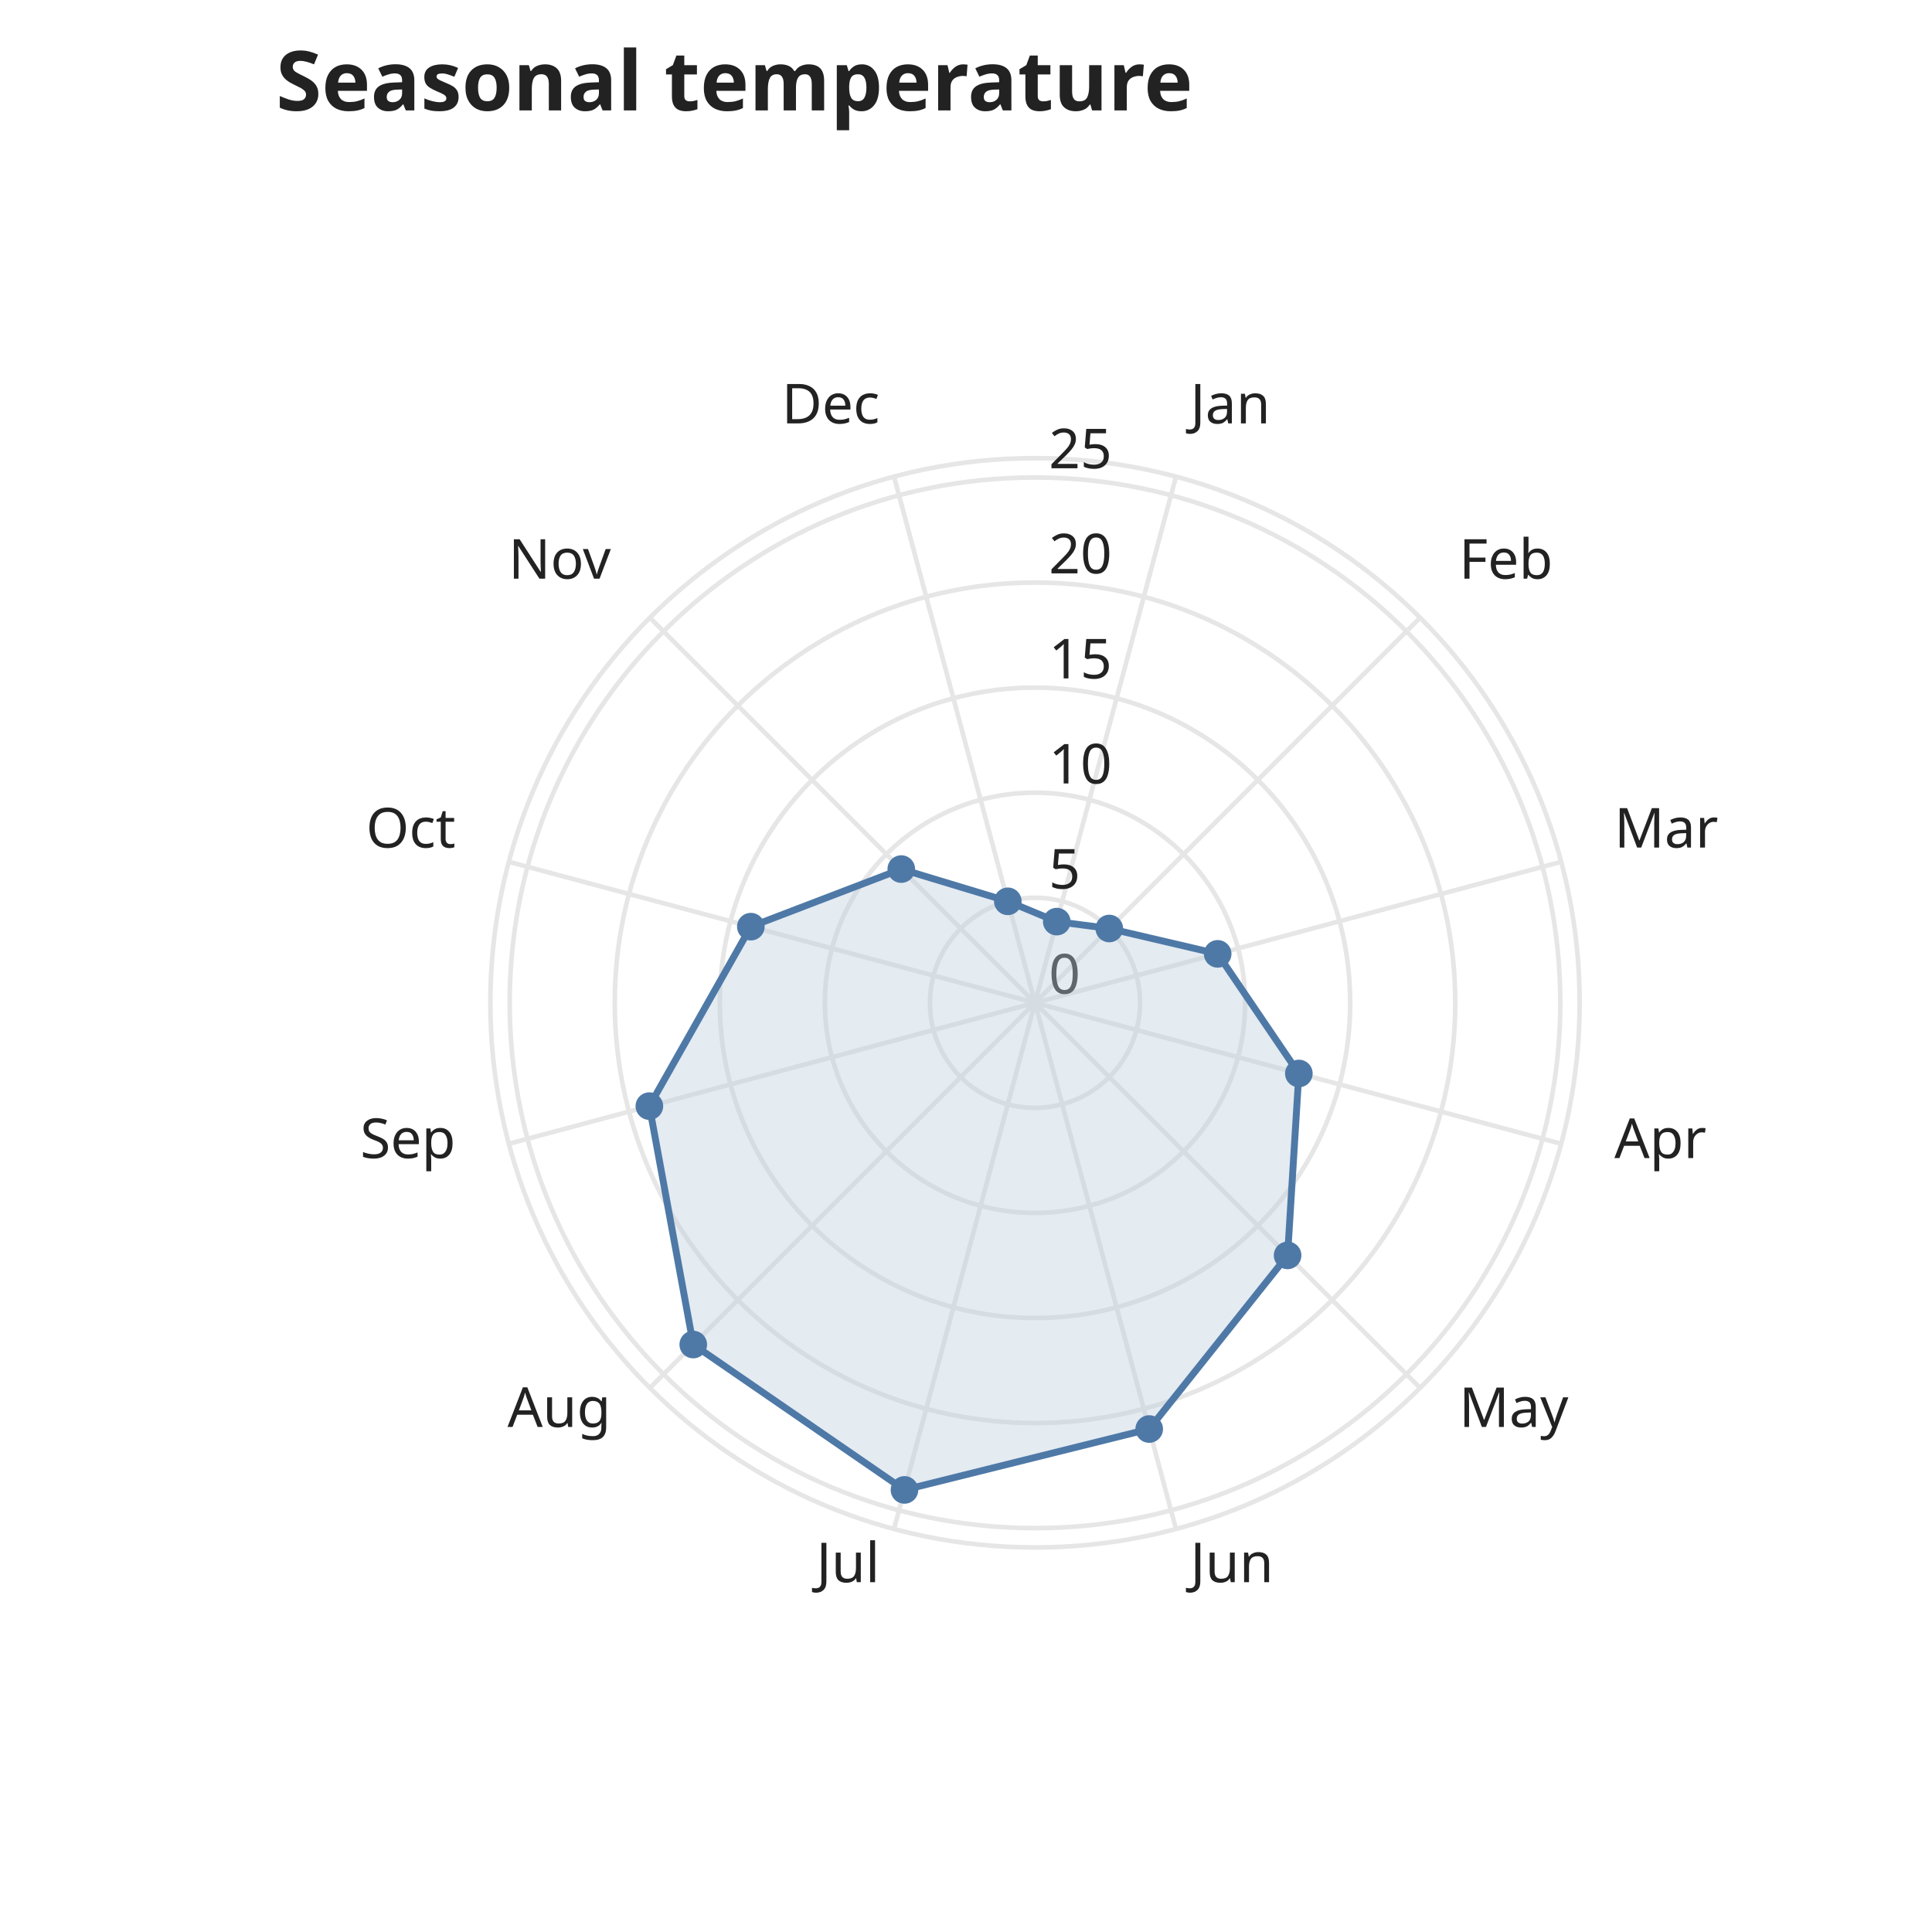
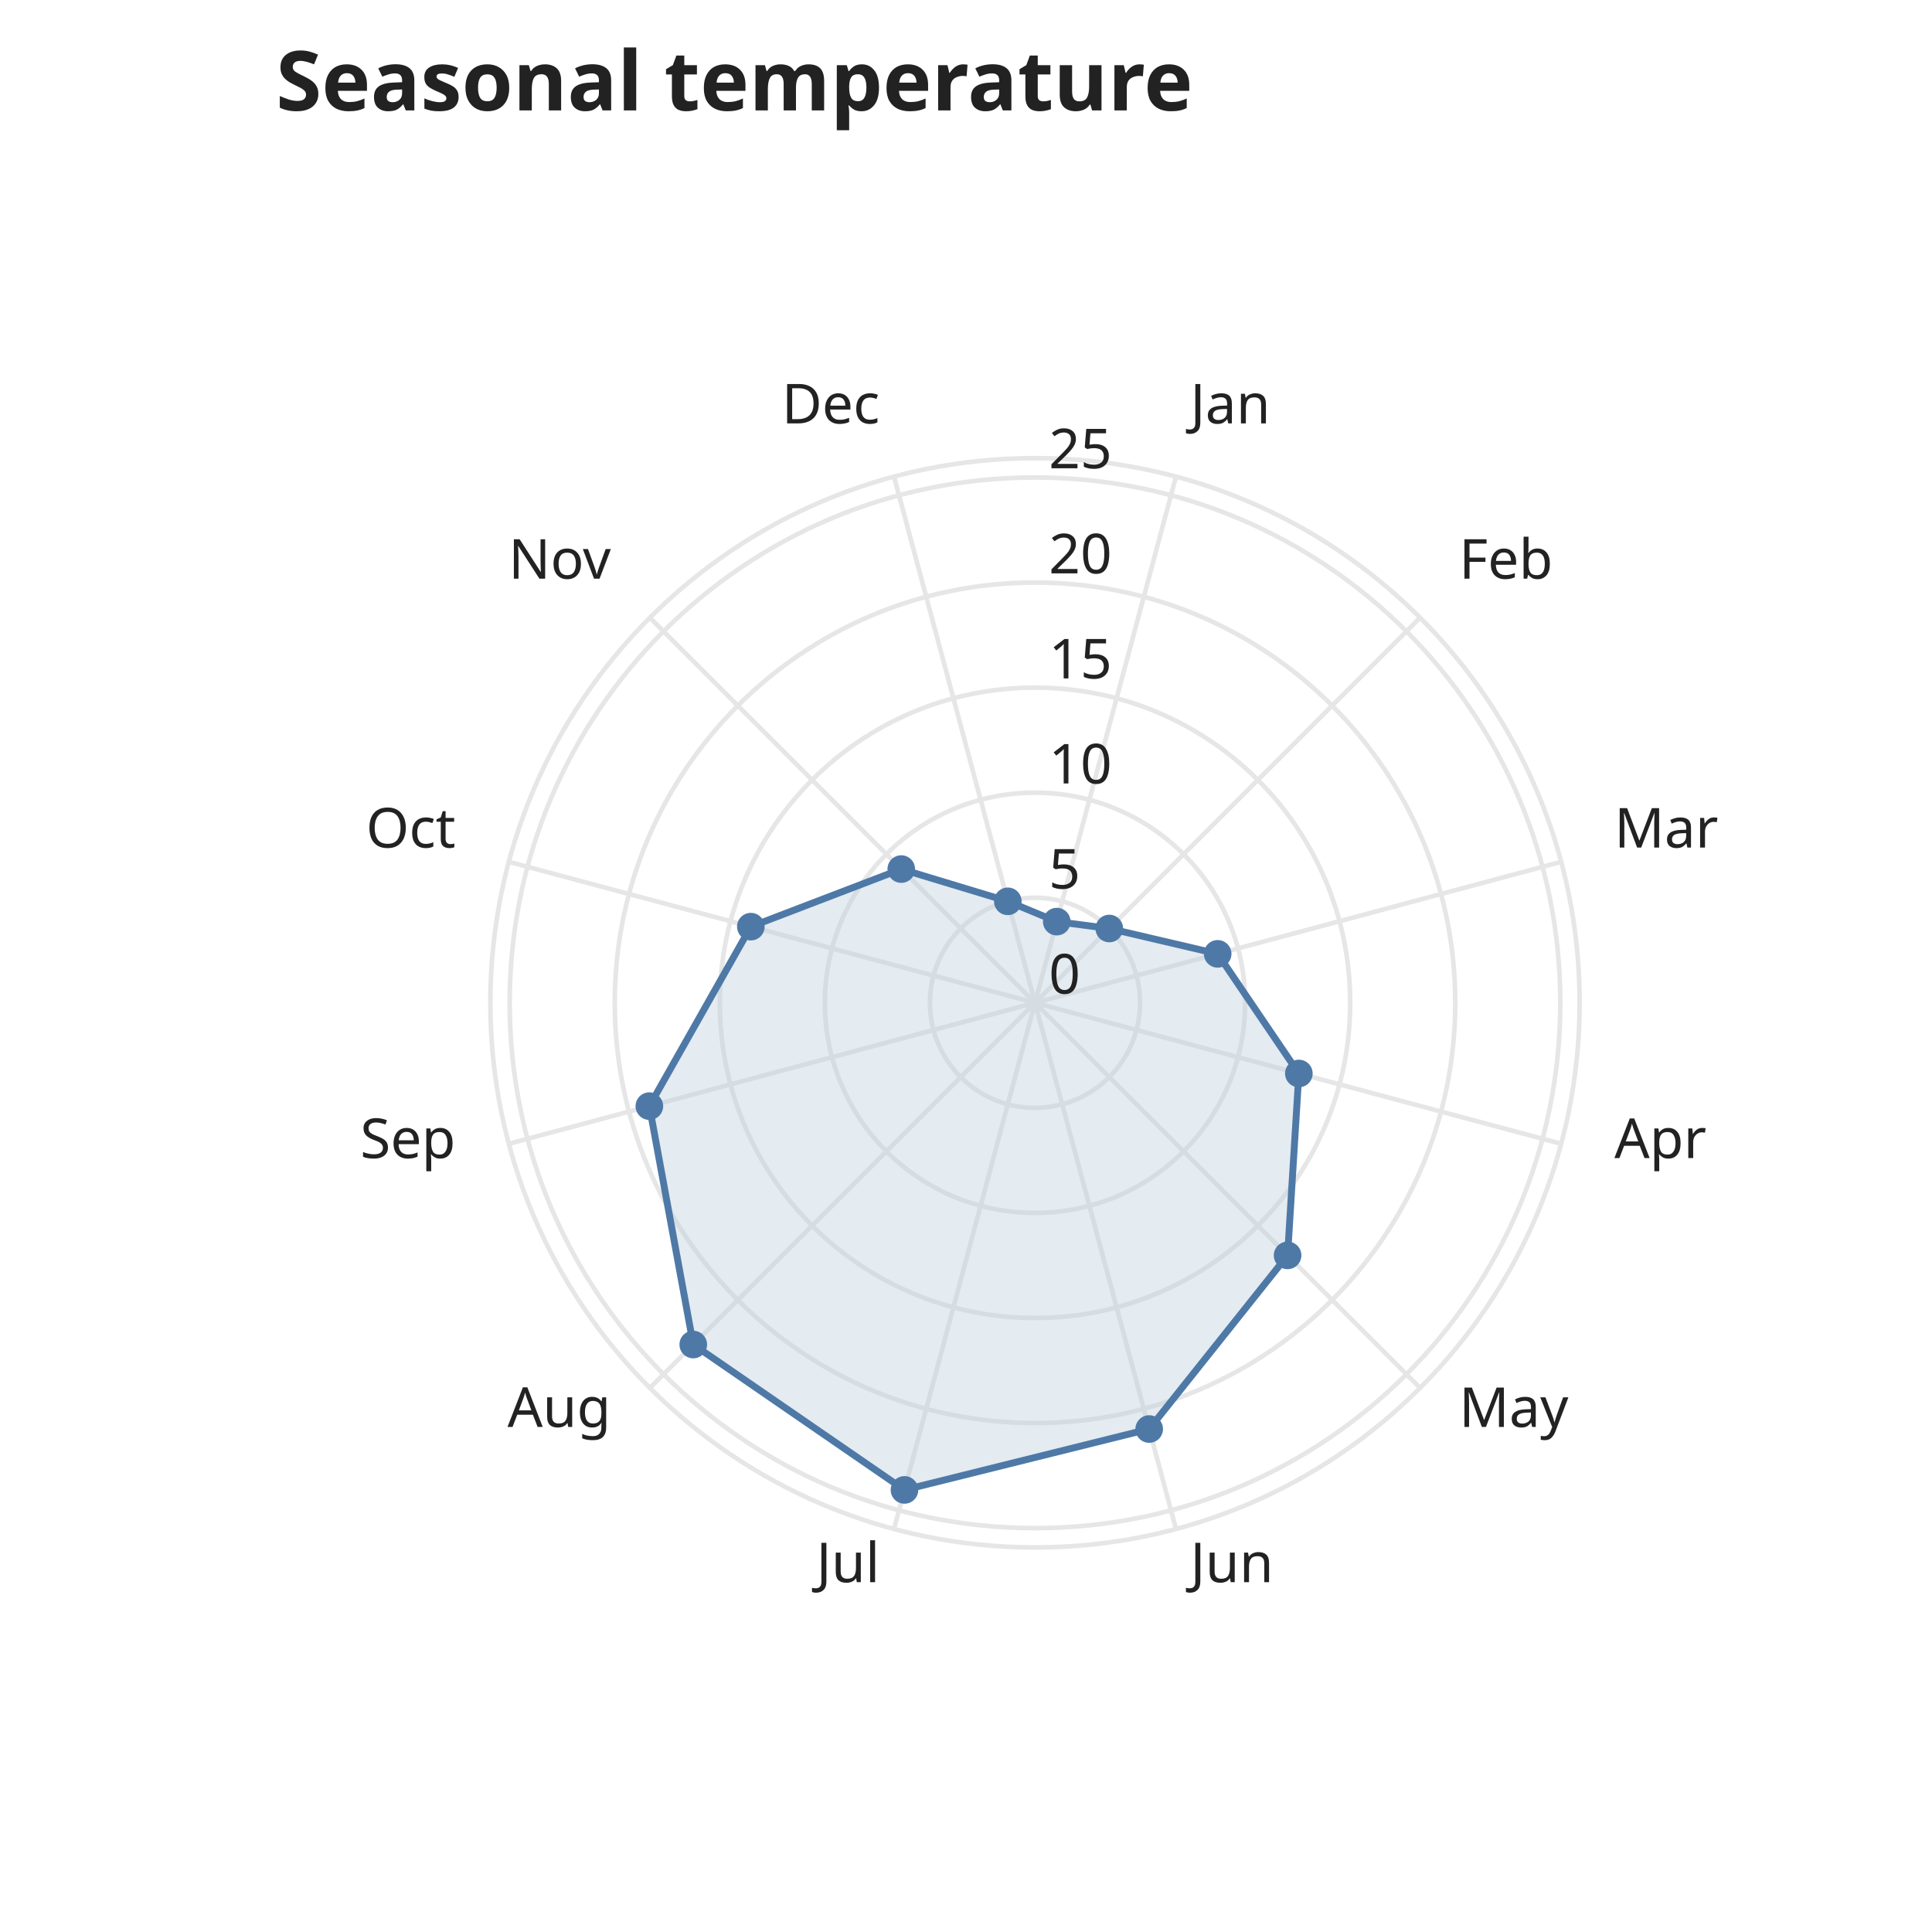
<svg xmlns="http://www.w3.org/2000/svg" width="420" height="420" viewBox="0 0 420 420" role="img" aria-label="Seasonal temperature">
  <rect class="algraf-background" x="0" y="0" width="420" height="420" fill="#ffffff" />
  <text class="algraf-title" x="60" y="24" font-family="system-ui, sans-serif" font-size="18" font-weight="600" fill="#222222">Seasonal temperature</text>
  <rect class="algraf-plot-area" x="60" y="66" width="330" height="304" fill="#ffffff" />
  <g class="algraf-polar-grid">
    <circle cx="225" cy="218" r="22.84" fill="none" stroke="#e6e6e6" stroke-width="1" />
    <circle cx="225" cy="218" r="45.679" fill="none" stroke="#e6e6e6" stroke-width="1" />
    <circle cx="225" cy="218" r="68.519" fill="none" stroke="#e6e6e6" stroke-width="1" />
    <circle cx="225" cy="218" r="91.358" fill="none" stroke="#e6e6e6" stroke-width="1" />
    <circle cx="225" cy="218" r="114.198" fill="none" stroke="#e6e6e6" stroke-width="1" />
    <circle cx="225" cy="218" r="118.4" fill="none" stroke="#e6e6e6" stroke-width="1" />
    <line x1="225" y1="218" x2="255.644" y2="103.634" stroke="#e6e6e6" stroke-width="1" />
    <line x1="225" y1="218" x2="308.721" y2="134.279" stroke="#e6e6e6" stroke-width="1" />
    <line x1="225" y1="218" x2="339.366" y2="187.356" stroke="#e6e6e6" stroke-width="1" />
    <line x1="225" y1="218" x2="339.366" y2="248.644" stroke="#e6e6e6" stroke-width="1" />
    <line x1="225" y1="218" x2="308.721" y2="301.721" stroke="#e6e6e6" stroke-width="1" />
    <line x1="225" y1="218" x2="255.644" y2="332.366" stroke="#e6e6e6" stroke-width="1" />
    <line x1="225" y1="218" x2="194.356" y2="332.366" stroke="#e6e6e6" stroke-width="1" />
    <line x1="225" y1="218" x2="141.279" y2="301.721" stroke="#e6e6e6" stroke-width="1" />
    <line x1="225" y1="218" x2="110.634" y2="248.644" stroke="#e6e6e6" stroke-width="1" />
    <line x1="225" y1="218" x2="110.634" y2="187.356" stroke="#e6e6e6" stroke-width="1" />
    <line x1="225" y1="218" x2="141.279" y2="134.279" stroke="#e6e6e6" stroke-width="1" />
    <line x1="225" y1="218" x2="194.356" y2="103.634" stroke="#e6e6e6" stroke-width="1" />
  </g>
+   <g class="algraf-layer algraf-geom-area">
+     <path d="M229.729 200.351 L241.15 201.85 L264.71 207.36 L282.359 233.369 L279.91 272.91 L249.827 310.657 L196.626 323.894 L150.71 292.29 L141.167 240.463 L163.228 201.448 L195.93 188.93 L219.089 195.939 Z" fill="#bcd" opacity="0.4" />
+   </g>
+   <g class="algraf-layer algraf-geom-line">
+     <path d="M229.729 200.351 L241.15 201.85 L264.71 207.36 L282.359 233.369 L279.91 272.91 L249.827 310.657 L196.626 323.894 L150.71 292.29 L141.167 240.463 L163.228 201.448 L195.93 188.93 L219.089 195.939Z" fill="none" stroke="#4E79A7" stroke-width="1.5" opacity="1" />
+   </g>
+   <g class="algraf-layer algraf-geom-point">
+     <circle cx="229.729" cy="200.351" r="3" fill="#4E79A7" opacity="1" />
+     <circle cx="241.15" cy="201.85" r="3" fill="#4E79A7" opacity="1" />
+     <circle cx="264.71" cy="207.36" r="3" fill="#4E79A7" opacity="1" />
+     <circle cx="282.359" cy="233.369" r="3" fill="#4E79A7" opacity="1" />
+     <circle cx="279.91" cy="272.91" r="3" fill="#4E79A7" opacity="1" />
+     <circle cx="249.827" cy="310.657" r="3" fill="#4E79A7" opacity="1" />
+     <circle cx="196.626" cy="323.894" r="3" fill="#4E79A7" opacity="1" />
+     <circle cx="150.71" cy="292.29" r="3" fill="#4E79A7" opacity="1" />
+     <circle cx="141.167" cy="240.463" r="3" fill="#4E79A7" opacity="1" />
+     <circle cx="163.228" cy="201.448" r="3" fill="#4E79A7" opacity="1" />
+     <circle cx="195.93" cy="188.93" r="3" fill="#4E79A7" opacity="1" />
+     <circle cx="219.089" cy="195.939" r="3" fill="#4E79A7" opacity="1" />
+   </g>
  <g class="algraf-polar-theta-labels">
    <text x="258.75" y="92.043" text-anchor="start" font-family="system-ui, sans-serif" font-size="12" fill="#222222">Jan</text>
    <text x="317.207" y="125.793" text-anchor="start" font-family="system-ui, sans-serif" font-size="12" fill="#222222">Feb</text>
    <text x="350.957" y="184.25" text-anchor="start" font-family="system-ui, sans-serif" font-size="12" fill="#222222">Mar</text>
    <text x="350.957" y="251.75" text-anchor="start" font-family="system-ui, sans-serif" font-size="12" fill="#222222">Apr</text>
    <text x="317.207" y="310.207" text-anchor="start" font-family="system-ui, sans-serif" font-size="12" fill="#222222">May</text>
    <text x="258.75" y="343.957" text-anchor="start" font-family="system-ui, sans-serif" font-size="12" fill="#222222">Jun</text>
    <text x="191.25" y="343.957" text-anchor="end" font-family="system-ui, sans-serif" font-size="12" fill="#222222">Jul</text>
    <text x="132.793" y="310.207" text-anchor="end" font-family="system-ui, sans-serif" font-size="12" fill="#222222">Aug</text>
    <text x="99.043" y="251.75" text-anchor="end" font-family="system-ui, sans-serif" font-size="12" fill="#222222">Sep</text>
    <text x="99.043" y="184.25" text-anchor="end" font-family="system-ui, sans-serif" font-size="12" fill="#222222">Oct</text>
    <text x="132.793" y="125.793" text-anchor="end" font-family="system-ui, sans-serif" font-size="12" fill="#222222">Nov</text>
    <text x="191.25" y="92.043" text-anchor="end" font-family="system-ui, sans-serif" font-size="12" fill="#222222">Dec</text>
  </g>
  <g class="algraf-polar-radius-labels">
    <text x="228" y="216" text-anchor="start" font-family="system-ui, sans-serif" font-size="12" fill="#222222">0</text>
    <text x="228" y="193.16" text-anchor="start" font-family="system-ui, sans-serif" font-size="12" fill="#222222">5</text>
    <text x="228" y="170.321" text-anchor="start" font-family="system-ui, sans-serif" font-size="12" fill="#222222">10</text>
    <text x="228" y="147.481" text-anchor="start" font-family="system-ui, sans-serif" font-size="12" fill="#222222">15</text>
    <text x="228" y="124.642" text-anchor="start" font-family="system-ui, sans-serif" font-size="12" fill="#222222">20</text>
    <text x="228" y="101.802" text-anchor="start" font-family="system-ui, sans-serif" font-size="12" fill="#222222">25</text>
  </g>
-   <g class="algraf-layer algraf-geom-area">
-     <path d="M229.729 200.351 L241.15 201.85 L264.71 207.36 L282.359 233.369 L279.91 272.91 L249.827 310.657 L196.626 323.894 L150.71 292.29 L141.167 240.463 L163.228 201.448 L195.93 188.93 L219.089 195.939 Z" fill="#bcd" opacity="0.4" />
-   </g>
-   <g class="algraf-layer algraf-geom-line">
-     <path d="M229.729 200.351 L241.15 201.85 L264.71 207.36 L282.359 233.369 L279.91 272.91 L249.827 310.657 L196.626 323.894 L150.71 292.29 L141.167 240.463 L163.228 201.448 L195.93 188.93 L219.089 195.939Z" fill="none" stroke="#4E79A7" stroke-width="1.5" opacity="1" />
-   </g>
-   <g class="algraf-layer algraf-geom-point">
-     <circle cx="229.729" cy="200.351" r="3" fill="#4E79A7" opacity="1" />
-     <circle cx="241.15" cy="201.85" r="3" fill="#4E79A7" opacity="1" />
-     <circle cx="264.71" cy="207.36" r="3" fill="#4E79A7" opacity="1" />
-     <circle cx="282.359" cy="233.369" r="3" fill="#4E79A7" opacity="1" />
-     <circle cx="279.91" cy="272.91" r="3" fill="#4E79A7" opacity="1" />
-     <circle cx="249.827" cy="310.657" r="3" fill="#4E79A7" opacity="1" />
-     <circle cx="196.626" cy="323.894" r="3" fill="#4E79A7" opacity="1" />
-     <circle cx="150.71" cy="292.29" r="3" fill="#4E79A7" opacity="1" />
-     <circle cx="141.167" cy="240.463" r="3" fill="#4E79A7" opacity="1" />
-     <circle cx="163.228" cy="201.448" r="3" fill="#4E79A7" opacity="1" />
-     <circle cx="195.93" cy="188.93" r="3" fill="#4E79A7" opacity="1" />
-     <circle cx="219.089" cy="195.939" r="3" fill="#4E79A7" opacity="1" />
-   </g>
</svg>
